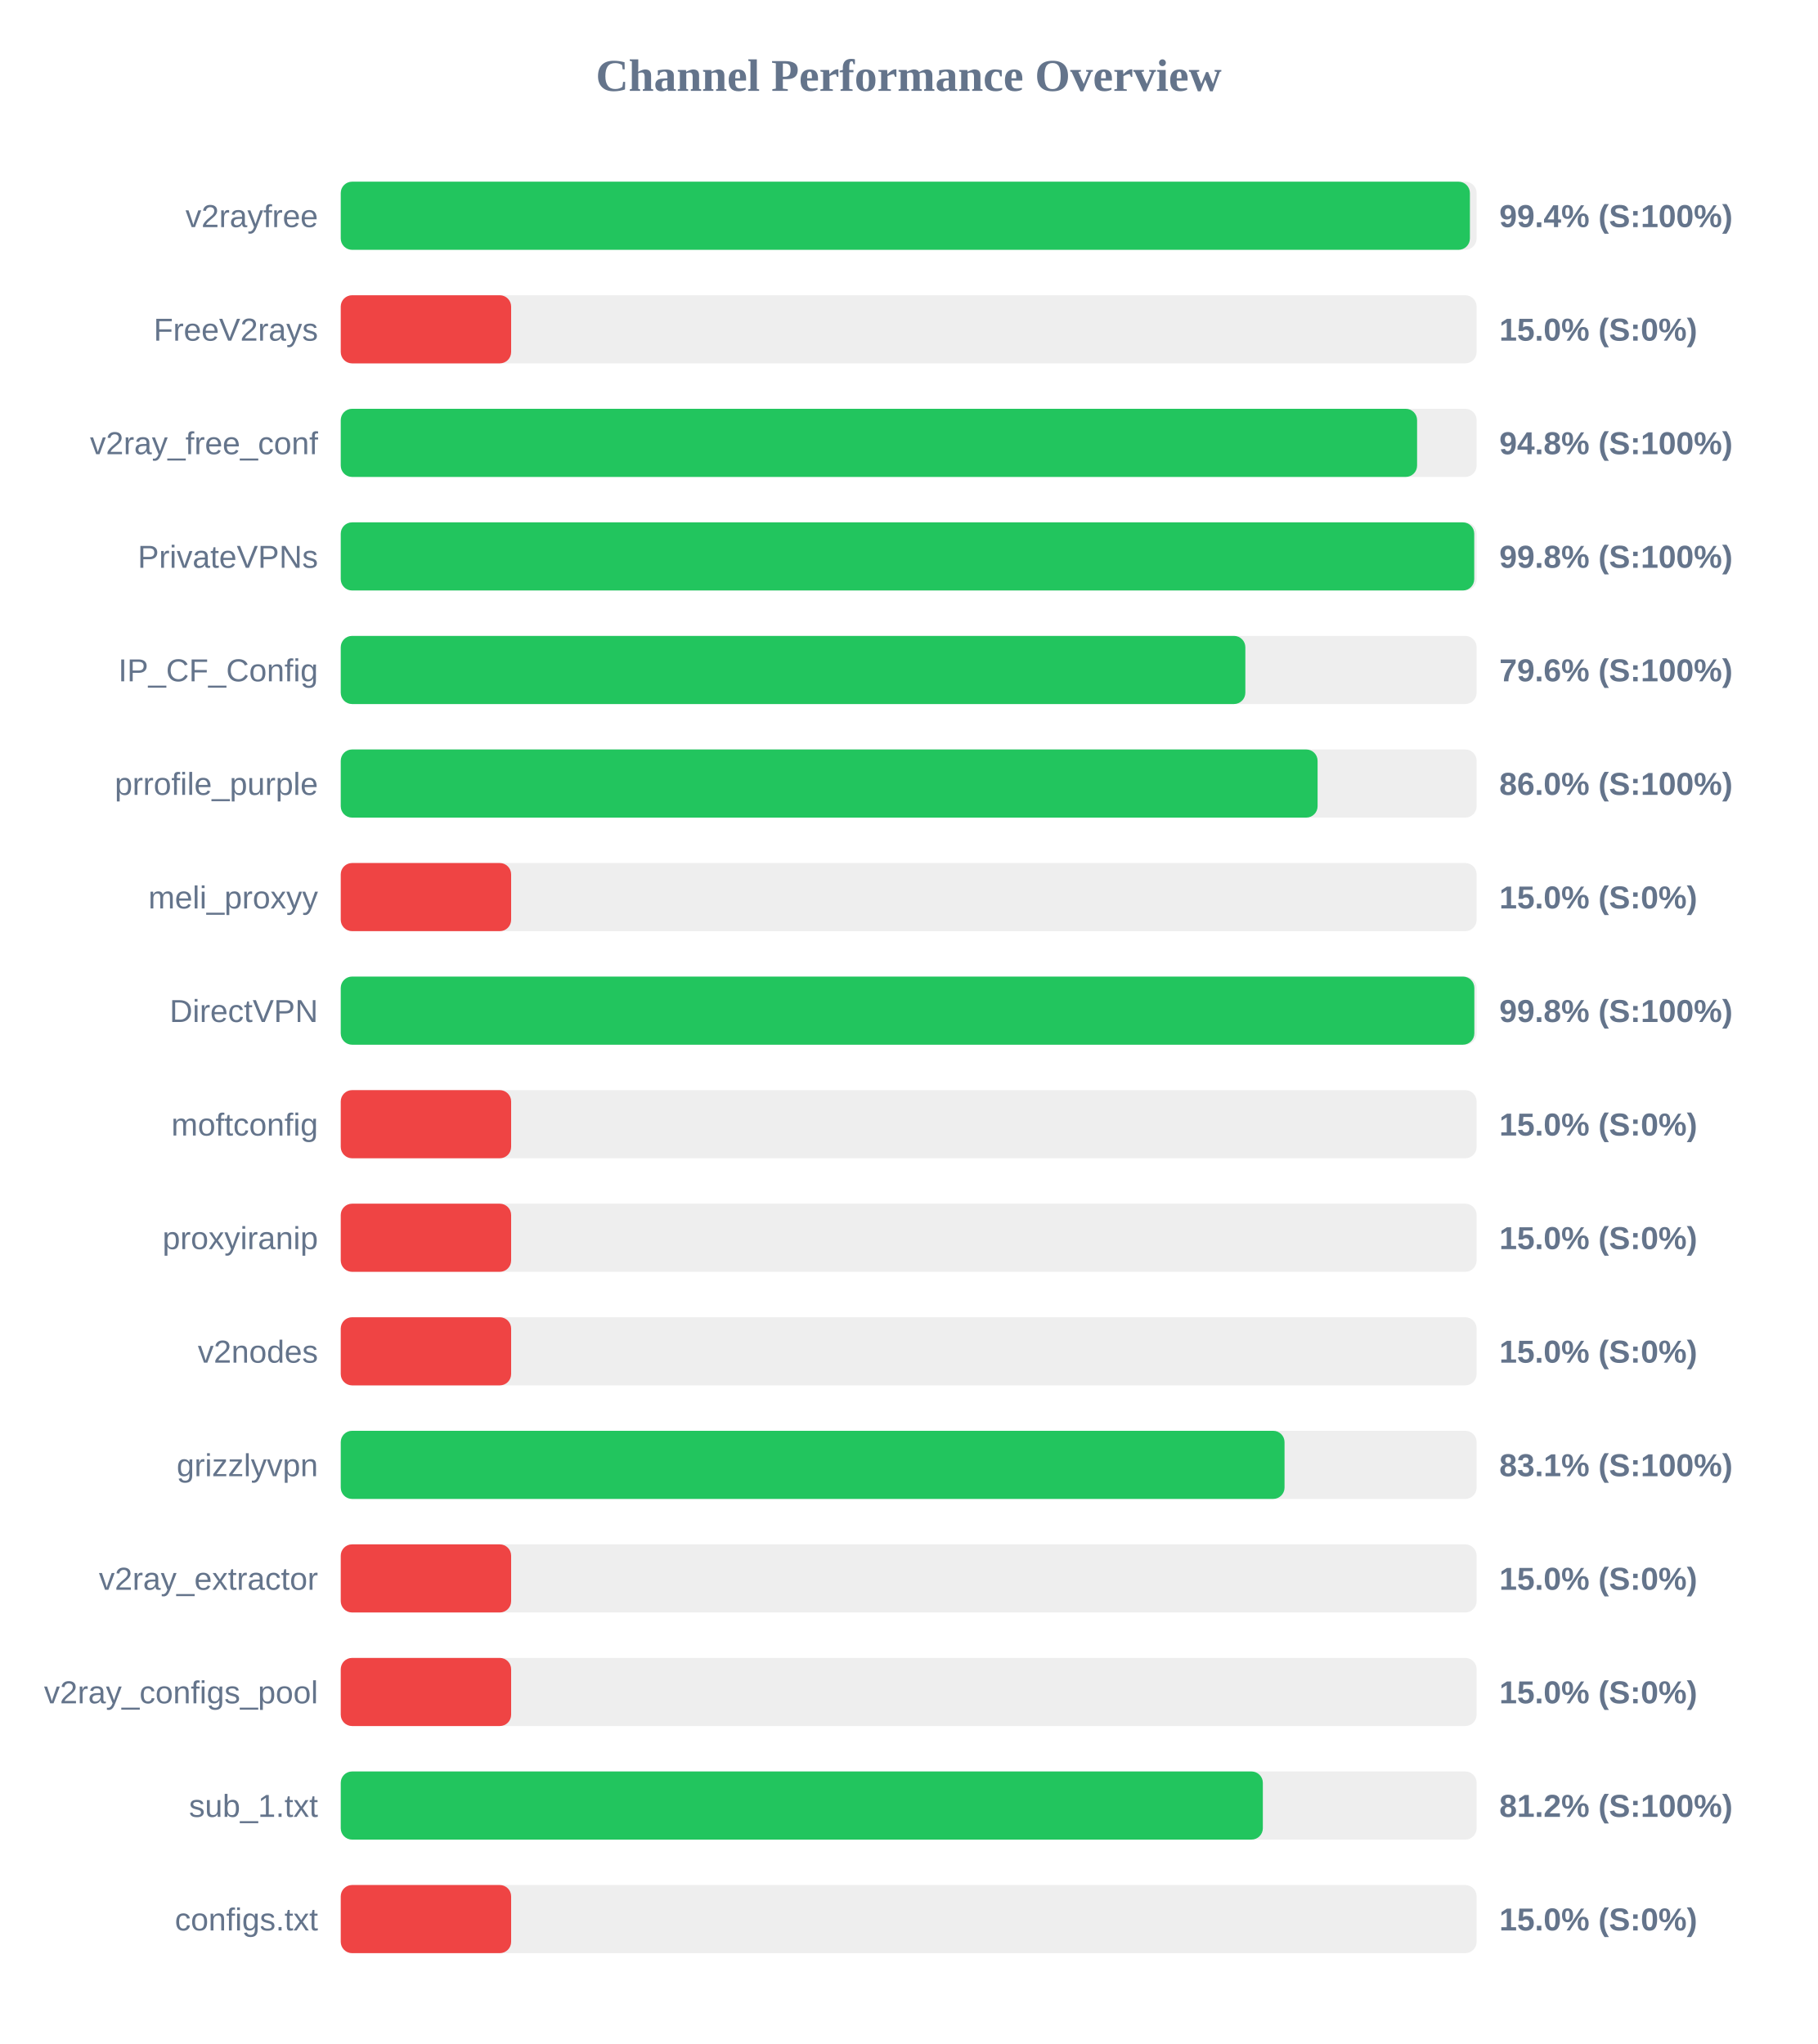
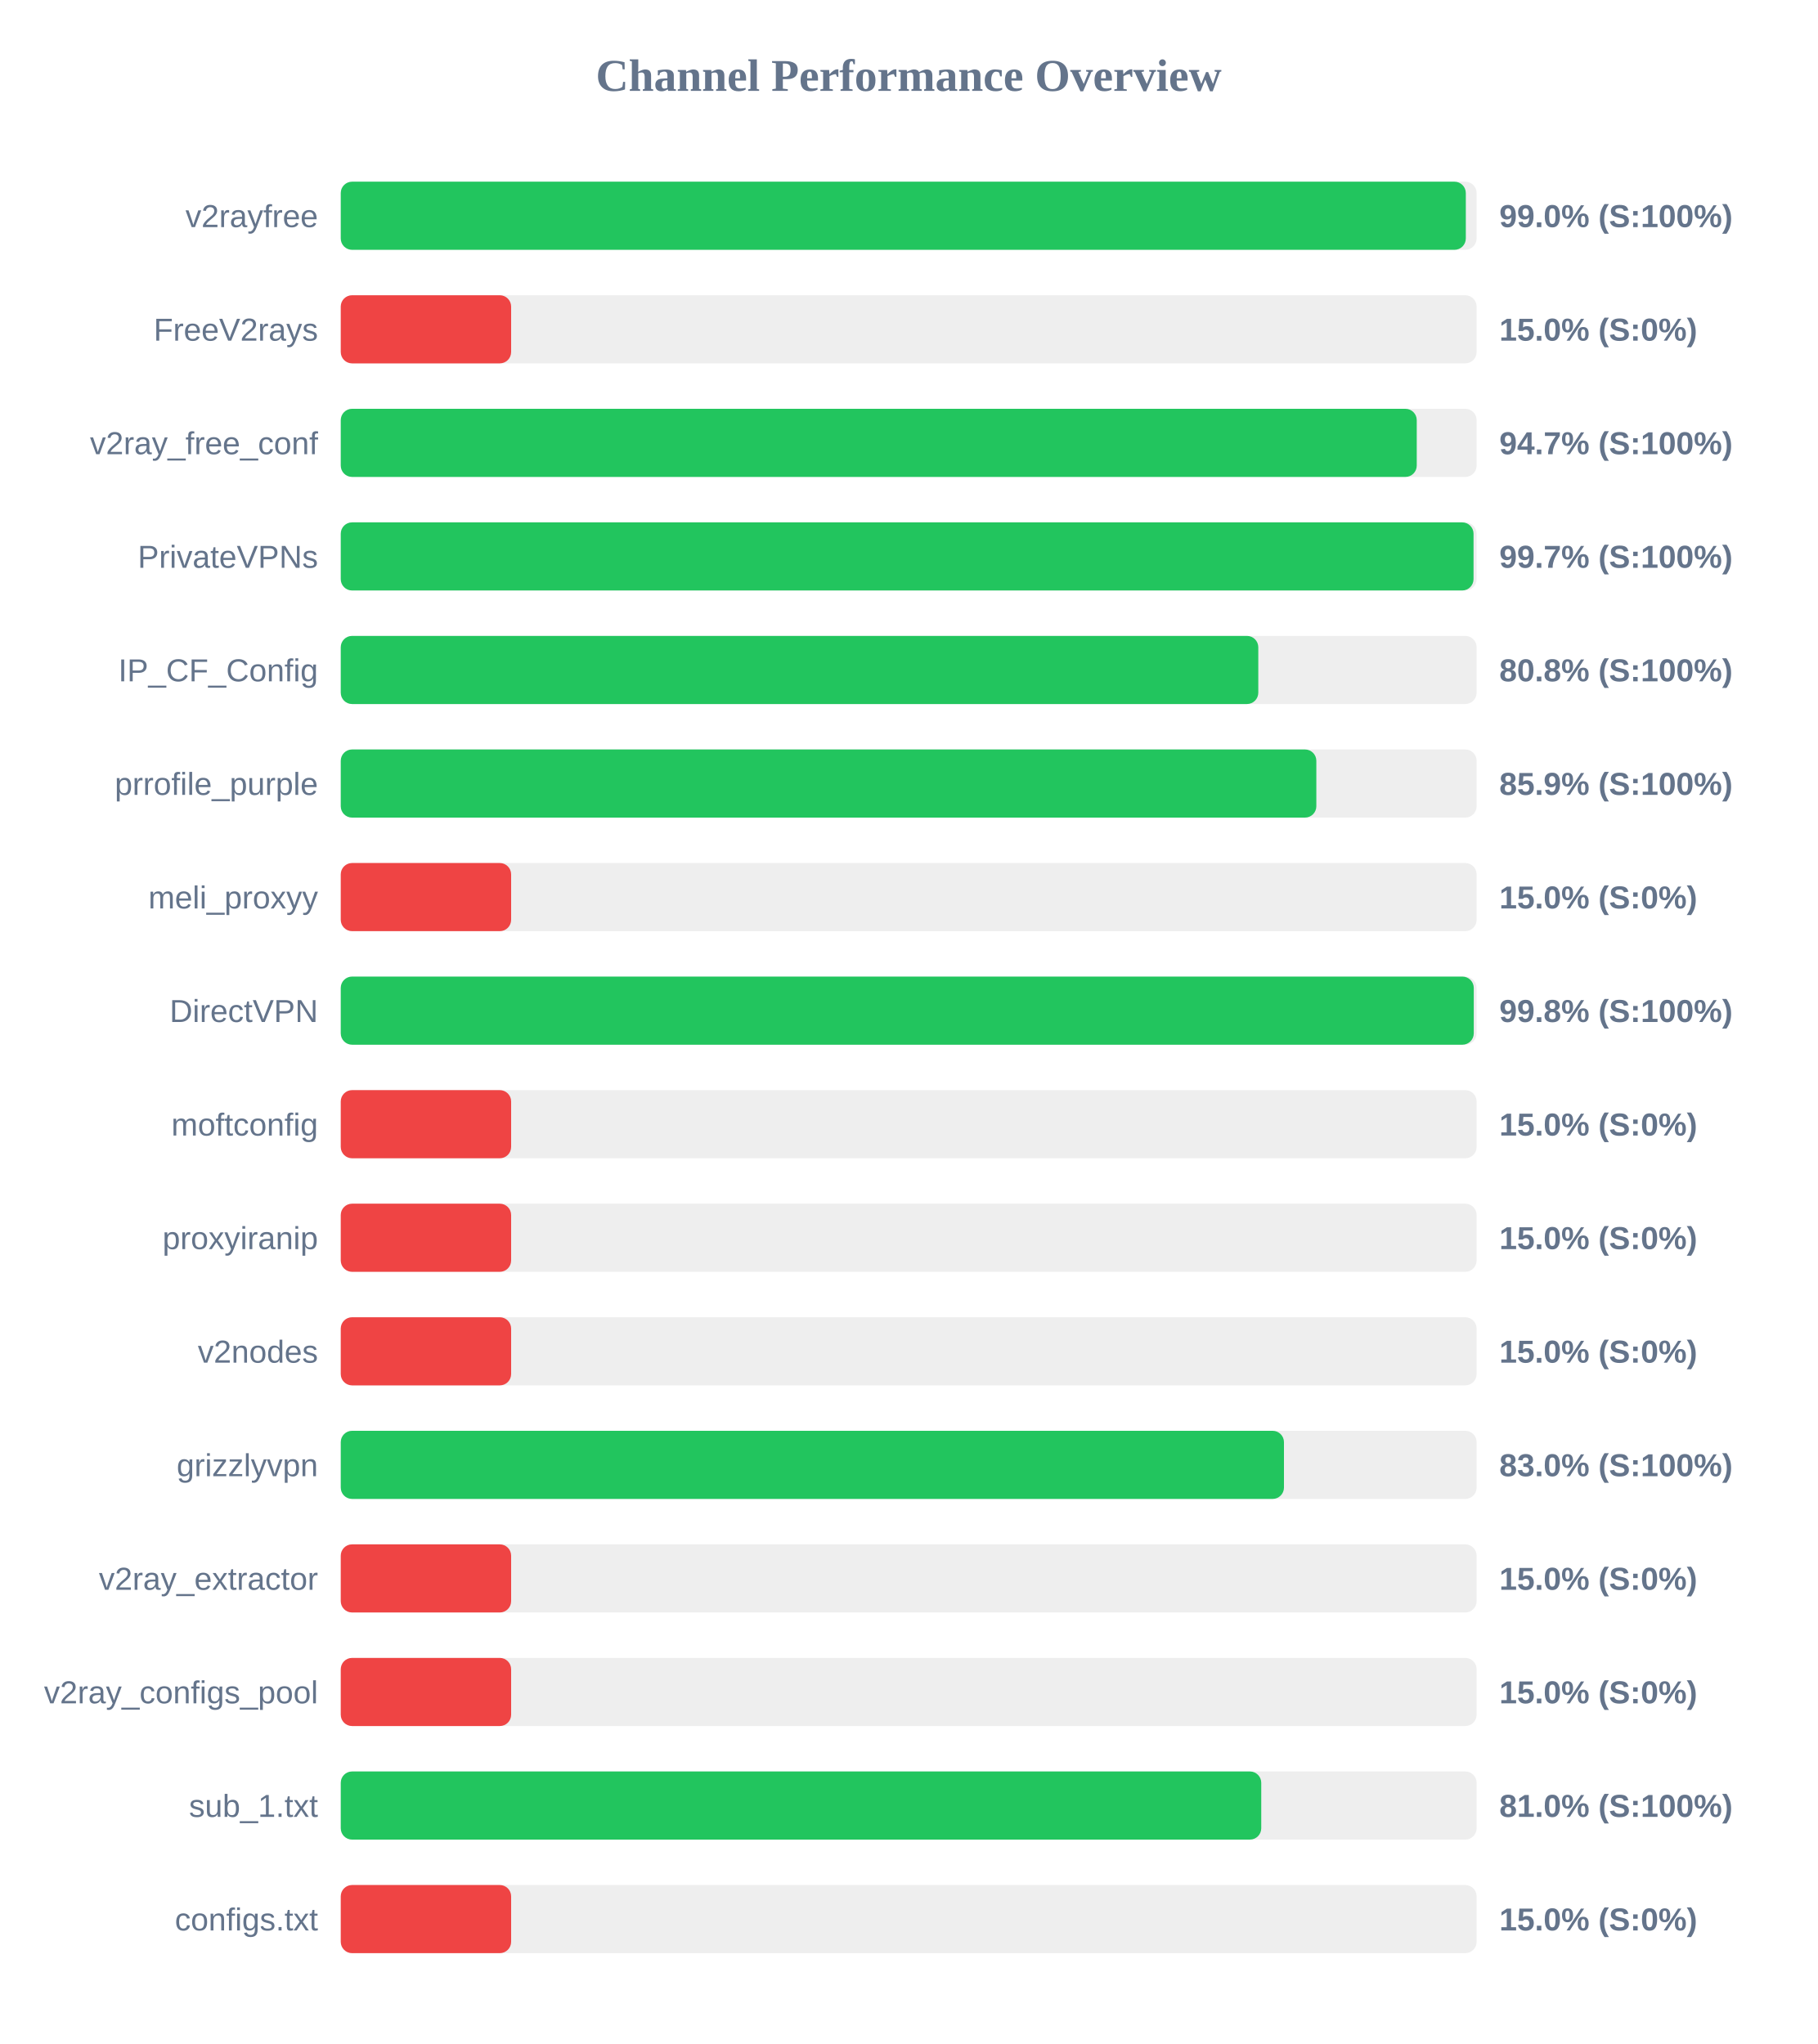
<svg xmlns="http://www.w3.org/2000/svg" width="800" height="900" version="1.1">
  <style>
        .row { font: 14px Arial; fill: #64748b; }
        .score { font: bold 14px Arial; fill: #64748b; }
    </style>
  <text x="400" y="40" text-anchor="middle" font-size="20px" font-weight="bold" fill="#64748b">Channel Performance Overview</text>
  <rect x="150" y="80" width="500" height="30" fill="#eee" rx="5" />
-   <rect x="150" y="80" width="497.05" height="30" fill="#22c55e" rx="5" />
+   <rect x="150" y="80" width="495.25" height="30" fill="#22c55e" rx="5" />
  <text x="140" y="100" text-anchor="end" class="row">v2rayfree</text>
-   <text x="660" y="100" text-anchor="start" class="score">99.4% (S:100%)</text>
+   <text x="660" y="100" text-anchor="start" class="score">99.0% (S:100%)</text>
  <rect x="150" y="130" width="500" height="30" fill="#eee" rx="5" />
  <rect x="150" y="130" width="75.0" height="30" fill="#ef4444" rx="5" />
  <text x="140" y="150" text-anchor="end" class="row">FreeV2rays</text>
  <text x="660" y="150" text-anchor="start" class="score">15.0% (S:0%)</text>
  <rect x="150" y="180" width="500" height="30" fill="#eee" rx="5" />
-   <rect x="150" y="180" width="473.8" height="30" fill="#22c55e" rx="5" />
+   <rect x="150" y="180" width="473.65" height="30" fill="#22c55e" rx="5" />
  <text x="140" y="200" text-anchor="end" class="row">v2ray_free_conf</text>
-   <text x="660" y="200" text-anchor="start" class="score">94.8% (S:100%)</text>
+   <text x="660" y="200" text-anchor="start" class="score">94.7% (S:100%)</text>
  <rect x="150" y="230" width="500" height="30" fill="#eee" rx="5" />
-   <rect x="150" y="230" width="498.95" height="30" fill="#22c55e" rx="5" />
+   <rect x="150" y="230" width="498.65" height="30" fill="#22c55e" rx="5" />
  <text x="140" y="250" text-anchor="end" class="row">PrivateVPNs</text>
-   <text x="660" y="250" text-anchor="start" class="score">99.8% (S:100%)</text>
+   <text x="660" y="250" text-anchor="start" class="score">99.7% (S:100%)</text>
  <rect x="150" y="280" width="500" height="30" fill="#eee" rx="5" />
-   <rect x="150" y="280" width="398.2" height="30" fill="#22c55e" rx="5" />
+   <rect x="150" y="280" width="403.9" height="30" fill="#22c55e" rx="5" />
  <text x="140" y="300" text-anchor="end" class="row">IP_CF_Config</text>
-   <text x="660" y="300" text-anchor="start" class="score">79.6% (S:100%)</text>
+   <text x="660" y="300" text-anchor="start" class="score">80.8% (S:100%)</text>
  <rect x="150" y="330" width="500" height="30" fill="#eee" rx="5" />
-   <rect x="150" y="330" width="430.0" height="30" fill="#22c55e" rx="5" />
+   <rect x="150" y="330" width="429.45" height="30" fill="#22c55e" rx="5" />
  <text x="140" y="350" text-anchor="end" class="row">prrofile_purple</text>
-   <text x="660" y="350" text-anchor="start" class="score">86.0% (S:100%)</text>
+   <text x="660" y="350" text-anchor="start" class="score">85.9% (S:100%)</text>
  <rect x="150" y="380" width="500" height="30" fill="#eee" rx="5" />
  <rect x="150" y="380" width="75.0" height="30" fill="#ef4444" rx="5" />
  <text x="140" y="400" text-anchor="end" class="row">meli_proxyy</text>
  <text x="660" y="400" text-anchor="start" class="score">15.0% (S:0%)</text>
  <rect x="150" y="430" width="500" height="30" fill="#eee" rx="5" />
-   <rect x="150" y="430" width="499.0" height="30" fill="#22c55e" rx="5" />
+   <rect x="150" y="430" width="498.75" height="30" fill="#22c55e" rx="5" />
  <text x="140" y="450" text-anchor="end" class="row">DirectVPN</text>
  <text x="660" y="450" text-anchor="start" class="score">99.8% (S:100%)</text>
  <rect x="150" y="480" width="500" height="30" fill="#eee" rx="5" />
  <rect x="150" y="480" width="75.0" height="30" fill="#ef4444" rx="5" />
  <text x="140" y="500" text-anchor="end" class="row">moftconfig</text>
  <text x="660" y="500" text-anchor="start" class="score">15.0% (S:0%)</text>
  <rect x="150" y="530" width="500" height="30" fill="#eee" rx="5" />
  <rect x="150" y="530" width="75.0" height="30" fill="#ef4444" rx="5" />
  <text x="140" y="550" text-anchor="end" class="row">proxyiranip</text>
  <text x="660" y="550" text-anchor="start" class="score">15.0% (S:0%)</text>
  <rect x="150" y="580" width="500" height="30" fill="#eee" rx="5" />
  <rect x="150" y="580" width="75.0" height="30" fill="#ef4444" rx="5" />
  <text x="140" y="600" text-anchor="end" class="row">v2nodes</text>
  <text x="660" y="600" text-anchor="start" class="score">15.0% (S:0%)</text>
  <rect x="150" y="630" width="500" height="30" fill="#eee" rx="5" />
-   <rect x="150" y="630" width="415.45" height="30" fill="#22c55e" rx="5" />
+   <rect x="150" y="630" width="415.2" height="30" fill="#22c55e" rx="5" />
  <text x="140" y="650" text-anchor="end" class="row">grizzlyvpn</text>
-   <text x="660" y="650" text-anchor="start" class="score">83.1% (S:100%)</text>
+   <text x="660" y="650" text-anchor="start" class="score">83.0% (S:100%)</text>
  <rect x="150" y="680" width="500" height="30" fill="#eee" rx="5" />
  <rect x="150" y="680" width="75.0" height="30" fill="#ef4444" rx="5" />
  <text x="140" y="700" text-anchor="end" class="row">v2ray_extractor</text>
  <text x="660" y="700" text-anchor="start" class="score">15.0% (S:0%)</text>
  <rect x="150" y="730" width="500" height="30" fill="#eee" rx="5" />
  <rect x="150" y="730" width="75.0" height="30" fill="#ef4444" rx="5" />
  <text x="140" y="750" text-anchor="end" class="row">v2ray_configs_pool</text>
  <text x="660" y="750" text-anchor="start" class="score">15.0% (S:0%)</text>
  <rect x="150" y="780" width="500" height="30" fill="#eee" rx="5" />
-   <rect x="150" y="780" width="405.9" height="30" fill="#22c55e" rx="5" />
+   <rect x="150" y="780" width="405.2" height="30" fill="#22c55e" rx="5" />
  <text x="140" y="800" text-anchor="end" class="row">sub_1.txt</text>
-   <text x="660" y="800" text-anchor="start" class="score">81.2% (S:100%)</text>
+   <text x="660" y="800" text-anchor="start" class="score">81.0% (S:100%)</text>
  <rect x="150" y="830" width="500" height="30" fill="#eee" rx="5" />
  <rect x="150" y="830" width="75.0" height="30" fill="#ef4444" rx="5" />
  <text x="140" y="850" text-anchor="end" class="row">configs.txt</text>
  <text x="660" y="850" text-anchor="start" class="score">15.0% (S:0%)</text>
</svg>
